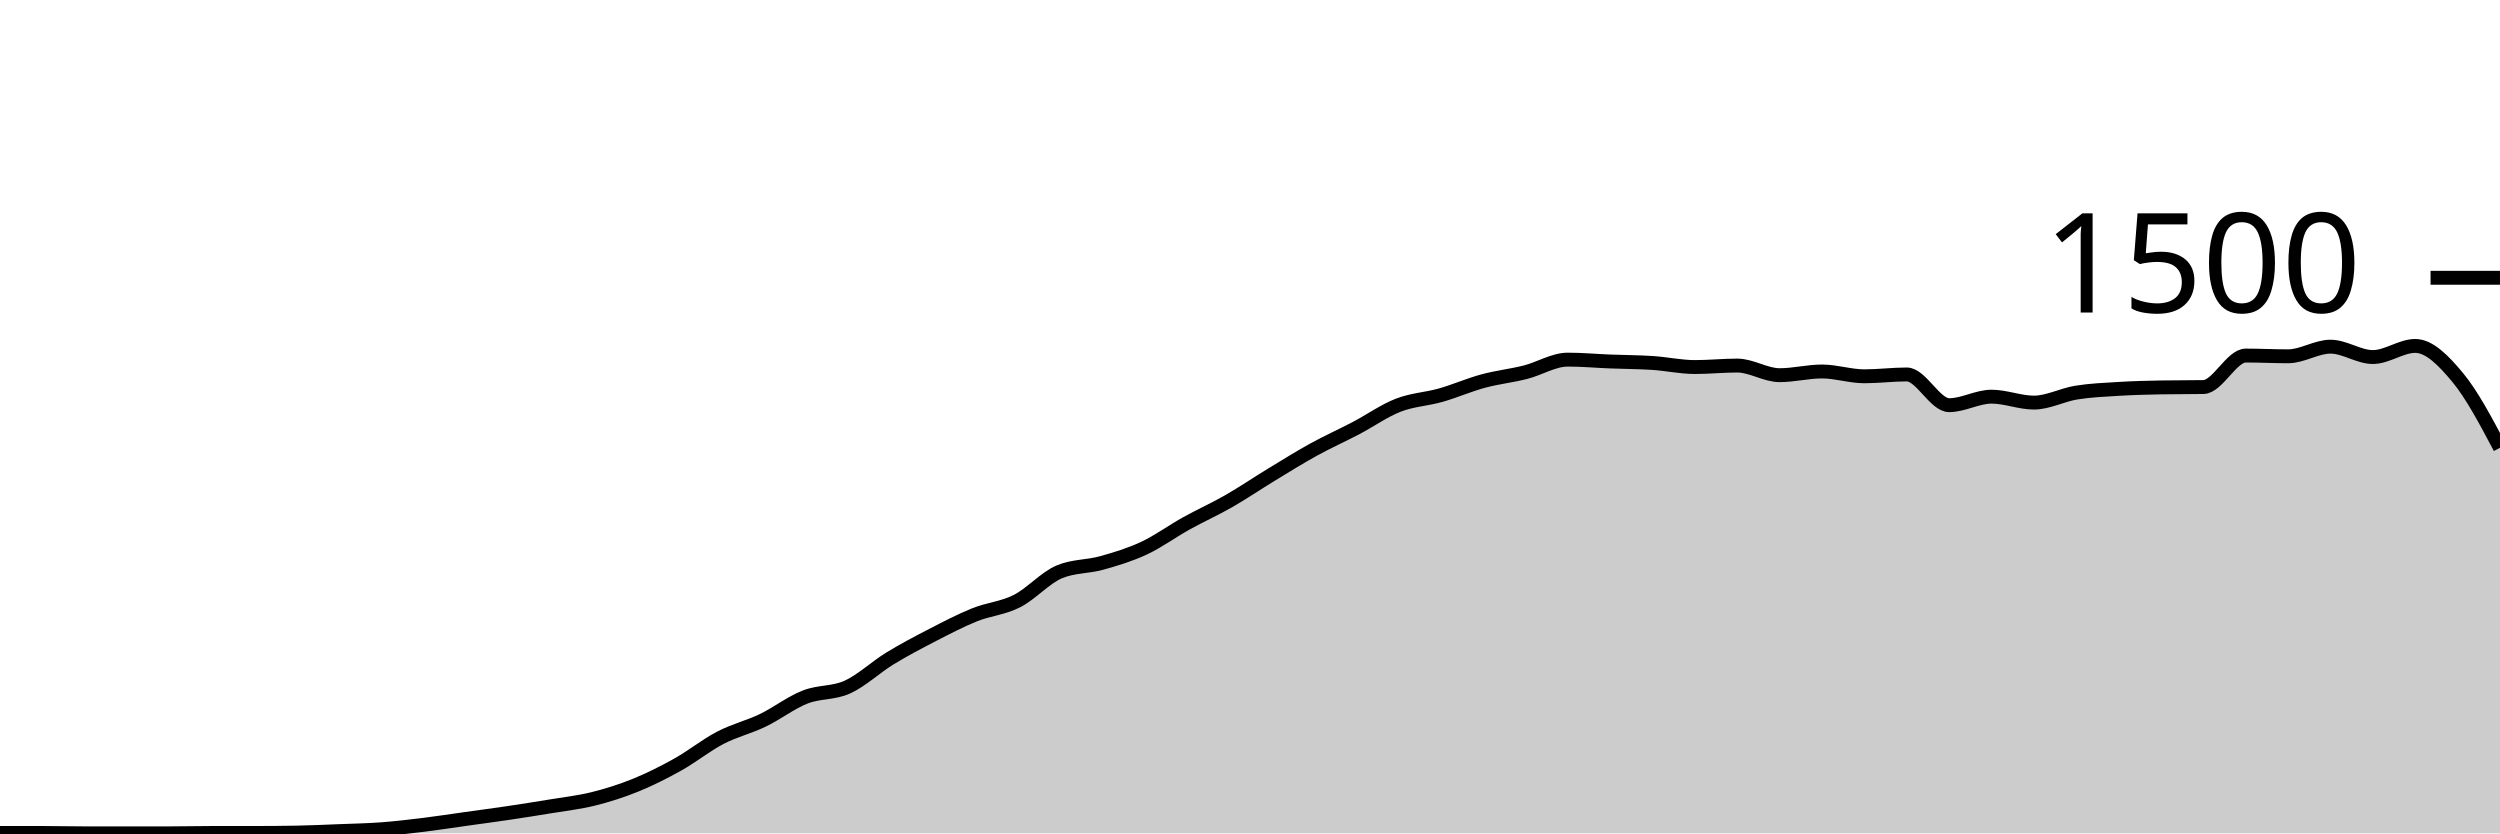
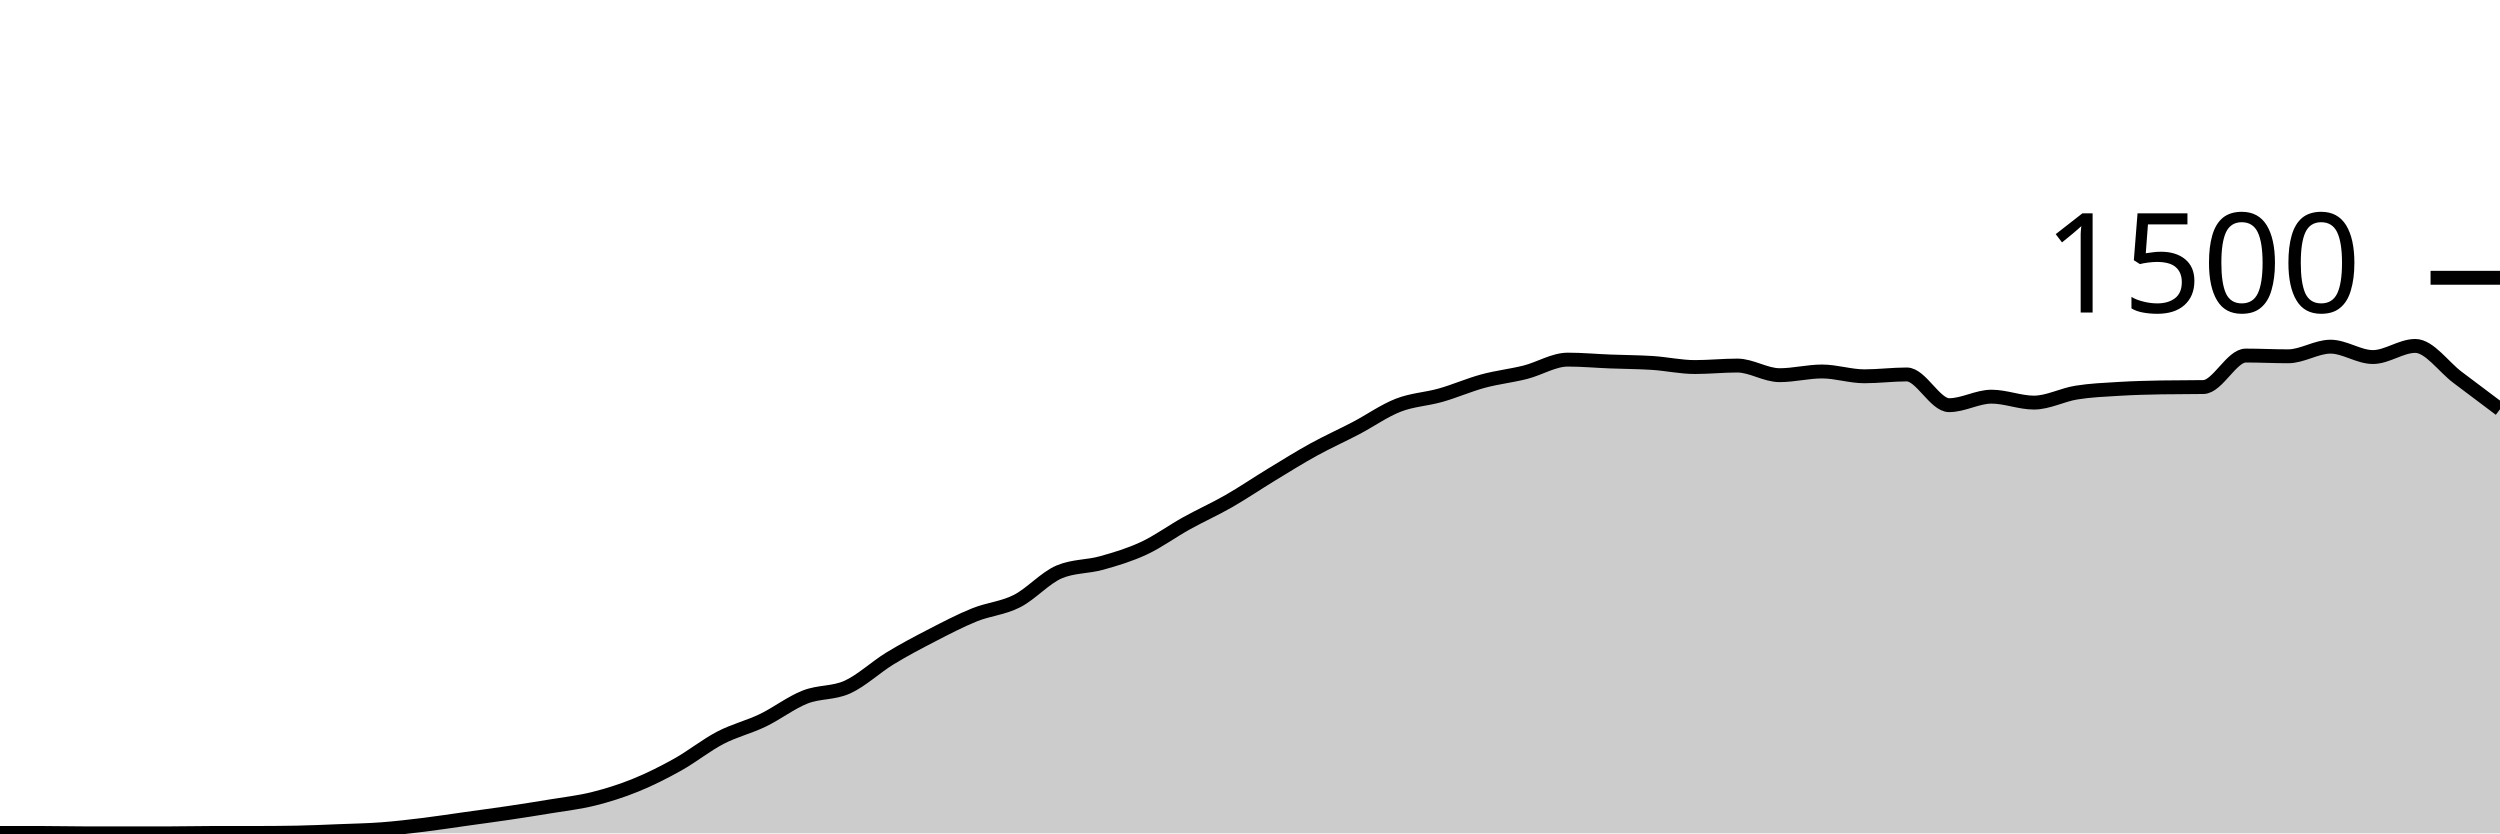
<svg xmlns="http://www.w3.org/2000/svg" viewBox="0 0 180 60">
  <g transform="translate(0,20)">
-     <path class="area" fill="rgba(0, 0, 0, 0.2)" d="M0,39.973C1.017,39.973,2.034,39.973,3.051,39.973C4.068,39.973,5.085,40,6.102,40C7.119,40,8.136,40,9.153,40C10.169,40,11.186,40,12.203,40C13.22,40,14.237,39.973,15.254,39.973C16.271,39.973,17.288,39.973,18.305,39.973C19.322,39.973,20.339,39.964,21.356,39.947C22.373,39.929,23.39,39.88,24.407,39.84C25.424,39.8,26.441,39.782,27.458,39.707C28.475,39.631,29.492,39.511,30.508,39.387C31.525,39.262,32.542,39.102,33.559,38.96C34.576,38.818,35.593,38.684,36.61,38.533C37.627,38.382,38.644,38.222,39.661,38.053C40.678,37.884,41.695,37.773,42.712,37.52C43.729,37.267,44.746,36.947,45.763,36.533C46.78,36.12,47.797,35.609,48.814,35.04C49.831,34.471,50.847,33.649,51.864,33.12C52.881,32.591,53.898,32.356,54.915,31.867C55.932,31.378,56.949,30.587,57.966,30.187C58.983,29.787,60,29.929,61.017,29.467C62.034,29.004,63.051,28.036,64.068,27.413C65.085,26.791,66.102,26.258,67.119,25.733C68.136,25.209,69.153,24.676,70.169,24.267C71.186,23.858,72.203,23.796,73.22,23.28C74.237,22.764,75.254,21.6,76.271,21.173C77.288,20.747,78.305,20.818,79.322,20.533C80.339,20.249,81.356,19.942,82.373,19.467C83.39,18.991,84.407,18.244,85.424,17.68C86.441,17.116,87.458,16.662,88.475,16.08C89.492,15.498,90.508,14.804,91.525,14.187C92.542,13.569,93.559,12.933,94.576,12.373C95.593,11.813,96.61,11.36,97.627,10.827C98.644,10.293,99.661,9.569,100.678,9.173C101.695,8.778,102.712,8.742,103.729,8.453C104.746,8.164,105.763,7.716,106.78,7.44C107.797,7.164,108.814,7.058,109.831,6.8C110.847,6.542,111.864,5.893,112.881,5.893C113.898,5.893,114.915,5.987,115.932,6.027C116.949,6.067,117.966,6.067,118.983,6.133C120,6.2,121.017,6.427,122.034,6.427C123.051,6.427,124.068,6.32,125.085,6.32C126.102,6.32,127.119,7.013,128.136,7.013C129.153,7.013,130.169,6.747,131.186,6.747C132.203,6.747,133.22,7.093,134.237,7.093C135.254,7.093,136.271,6.96,137.288,6.96C138.305,6.96,139.322,9.173,140.339,9.173C141.356,9.173,142.373,8.56,143.39,8.56C144.407,8.56,145.424,8.987,146.441,8.987C147.458,8.987,148.475,8.431,149.492,8.267C150.508,8.102,151.525,8.062,152.542,8C153.559,7.938,154.576,7.911,155.593,7.893C156.61,7.876,157.627,7.884,158.644,7.867C159.661,7.849,160.678,5.6,161.695,5.6C162.712,5.6,163.729,5.653,164.746,5.653C165.763,5.653,166.78,4.96,167.797,4.96C168.814,4.96,169.831,5.707,170.847,5.707C171.864,5.707,172.881,4.907,173.898,4.907C174.915,4.907,175.932,5.951,176.949,7.173C177.966,8.396,178.983,10.318,180,12.24L180,40C178.983,40,177.966,40,176.949,40C175.932,40,174.915,40,173.898,40C172.881,40,171.864,40,170.847,40C169.831,40,168.814,40,167.797,40C166.78,40,165.763,40,164.746,40C163.729,40,162.712,40,161.695,40C160.678,40,159.661,40,158.644,40C157.627,40,156.61,40,155.593,40C154.576,40,153.559,40,152.542,40C151.525,40,150.508,40,149.492,40C148.475,40,147.458,40,146.441,40C145.424,40,144.407,40,143.39,40C142.373,40,141.356,40,140.339,40C139.322,40,138.305,40,137.288,40C136.271,40,135.254,40,134.237,40C133.22,40,132.203,40,131.186,40C130.169,40,129.153,40,128.136,40C127.119,40,126.102,40,125.085,40C124.068,40,123.051,40,122.034,40C121.017,40,120,40,118.983,40C117.966,40,116.949,40,115.932,40C114.915,40,113.898,40,112.881,40C111.864,40,110.847,40,109.831,40C108.814,40,107.797,40,106.78,40C105.763,40,104.746,40,103.729,40C102.712,40,101.695,40,100.678,40C99.661,40,98.644,40,97.627,40C96.61,40,95.593,40,94.576,40C93.559,40,92.542,40,91.525,40C90.508,40,89.492,40,88.475,40C87.458,40,86.441,40,85.424,40C84.407,40,83.39,40,82.373,40C81.356,40,80.339,40,79.322,40C78.305,40,77.288,40,76.271,40C75.254,40,74.237,40,73.22,40C72.203,40,71.186,40,70.169,40C69.153,40,68.136,40,67.119,40C66.102,40,65.085,40,64.068,40C63.051,40,62.034,40,61.017,40C60,40,58.983,40,57.966,40C56.949,40,55.932,40,54.915,40C53.898,40,52.881,40,51.864,40C50.847,40,49.831,40,48.814,40C47.797,40,46.78,40,45.763,40C44.746,40,43.729,40,42.712,40C41.695,40,40.678,40,39.661,40C38.644,40,37.627,40,36.61,40C35.593,40,34.576,40,33.559,40C32.542,40,31.525,40,30.508,40C29.492,40,28.475,40,27.458,40C26.441,40,25.424,40,24.407,40C23.39,40,22.373,40,21.356,40C20.339,40,19.322,40,18.305,40C17.288,40,16.271,40,15.254,40C14.237,40,13.22,40,12.203,40C11.186,40,10.169,40,9.153,40C8.136,40,7.119,40,6.102,40C5.085,40,4.068,40,3.051,40C2.034,40,1.017,40,0,40Z" />
-     <path class="line" stroke="black" fill="none" d="M0,39.973C1.017,39.973,2.034,39.973,3.051,39.973C4.068,39.973,5.085,40,6.102,40C7.119,40,8.136,40,9.153,40C10.169,40,11.186,40,12.203,40C13.22,40,14.237,39.973,15.254,39.973C16.271,39.973,17.288,39.973,18.305,39.973C19.322,39.973,20.339,39.964,21.356,39.947C22.373,39.929,23.39,39.88,24.407,39.84C25.424,39.8,26.441,39.782,27.458,39.707C28.475,39.631,29.492,39.511,30.508,39.387C31.525,39.262,32.542,39.102,33.559,38.96C34.576,38.818,35.593,38.684,36.61,38.533C37.627,38.382,38.644,38.222,39.661,38.053C40.678,37.884,41.695,37.773,42.712,37.52C43.729,37.267,44.746,36.947,45.763,36.533C46.78,36.12,47.797,35.609,48.814,35.04C49.831,34.471,50.847,33.649,51.864,33.12C52.881,32.591,53.898,32.356,54.915,31.867C55.932,31.378,56.949,30.587,57.966,30.187C58.983,29.787,60,29.929,61.017,29.467C62.034,29.004,63.051,28.036,64.068,27.413C65.085,26.791,66.102,26.258,67.119,25.733C68.136,25.209,69.153,24.676,70.169,24.267C71.186,23.858,72.203,23.796,73.22,23.28C74.237,22.764,75.254,21.6,76.271,21.173C77.288,20.747,78.305,20.818,79.322,20.533C80.339,20.249,81.356,19.942,82.373,19.467C83.39,18.991,84.407,18.244,85.424,17.68C86.441,17.116,87.458,16.662,88.475,16.08C89.492,15.498,90.508,14.804,91.525,14.187C92.542,13.569,93.559,12.933,94.576,12.373C95.593,11.813,96.61,11.36,97.627,10.827C98.644,10.293,99.661,9.569,100.678,9.173C101.695,8.778,102.712,8.742,103.729,8.453C104.746,8.164,105.763,7.716,106.78,7.44C107.797,7.164,108.814,7.058,109.831,6.8C110.847,6.542,111.864,5.893,112.881,5.893C113.898,5.893,114.915,5.987,115.932,6.027C116.949,6.067,117.966,6.067,118.983,6.133C120,6.2,121.017,6.427,122.034,6.427C123.051,6.427,124.068,6.32,125.085,6.32C126.102,6.32,127.119,7.013,128.136,7.013C129.153,7.013,130.169,6.747,131.186,6.747C132.203,6.747,133.22,7.093,134.237,7.093C135.254,7.093,136.271,6.96,137.288,6.96C138.305,6.96,139.322,9.173,140.339,9.173C141.356,9.173,142.373,8.56,143.39,8.56C144.407,8.56,145.424,8.987,146.441,8.987C147.458,8.987,148.475,8.431,149.492,8.267C150.508,8.102,151.525,8.062,152.542,8C153.559,7.938,154.576,7.911,155.593,7.893C156.61,7.876,157.627,7.884,158.644,7.867C159.661,7.849,160.678,5.6,161.695,5.6C162.712,5.6,163.729,5.653,164.746,5.653C165.763,5.653,166.78,4.96,167.797,4.96C168.814,4.96,169.831,5.707,170.847,5.707C171.864,5.707,172.881,4.907,173.898,4.907C174.915,4.907,175.932,5.951,176.949,7.173C177.966,8.396,178.983,10.318,180,12.24" />
+     <path class="area" fill="rgba(0, 0, 0, 0.2)" d="M0,39.973C1.017,39.973,2.034,39.973,3.051,39.973C4.068,39.973,5.085,40,6.102,40C7.119,40,8.136,40,9.153,40C10.169,40,11.186,40,12.203,40C13.22,40,14.237,39.973,15.254,39.973C16.271,39.973,17.288,39.973,18.305,39.973C19.322,39.973,20.339,39.964,21.356,39.947C22.373,39.929,23.39,39.88,24.407,39.84C25.424,39.8,26.441,39.782,27.458,39.707C28.475,39.631,29.492,39.511,30.508,39.387C31.525,39.262,32.542,39.102,33.559,38.96C34.576,38.818,35.593,38.684,36.61,38.533C37.627,38.382,38.644,38.222,39.661,38.053C40.678,37.884,41.695,37.773,42.712,37.52C43.729,37.267,44.746,36.947,45.763,36.533C46.78,36.12,47.797,35.609,48.814,35.04C49.831,34.471,50.847,33.649,51.864,33.12C52.881,32.591,53.898,32.356,54.915,31.867C55.932,31.378,56.949,30.587,57.966,30.187C58.983,29.787,60,29.929,61.017,29.467C62.034,29.004,63.051,28.036,64.068,27.413C65.085,26.791,66.102,26.258,67.119,25.733C68.136,25.209,69.153,24.676,70.169,24.267C71.186,23.858,72.203,23.796,73.22,23.28C74.237,22.764,75.254,21.6,76.271,21.173C77.288,20.747,78.305,20.818,79.322,20.533C80.339,20.249,81.356,19.942,82.373,19.467C83.39,18.991,84.407,18.244,85.424,17.68C86.441,17.116,87.458,16.662,88.475,16.08C89.492,15.498,90.508,14.804,91.525,14.187C92.542,13.569,93.559,12.933,94.576,12.373C95.593,11.813,96.61,11.36,97.627,10.827C98.644,10.293,99.661,9.569,100.678,9.173C101.695,8.778,102.712,8.742,103.729,8.453C104.746,8.164,105.763,7.716,106.78,7.44C107.797,7.164,108.814,7.058,109.831,6.8C110.847,6.542,111.864,5.893,112.881,5.893C113.898,5.893,114.915,5.987,115.932,6.027C116.949,6.067,117.966,6.067,118.983,6.133C120,6.2,121.017,6.427,122.034,6.427C123.051,6.427,124.068,6.32,125.085,6.32C126.102,6.32,127.119,7.013,128.136,7.013C129.153,7.013,130.169,6.747,131.186,6.747C132.203,6.747,133.22,7.093,134.237,7.093C135.254,7.093,136.271,6.96,137.288,6.96C138.305,6.96,139.322,9.173,140.339,9.173C141.356,9.173,142.373,8.56,143.39,8.56C144.407,8.56,145.424,8.987,146.441,8.987C147.458,8.987,148.475,8.431,149.492,8.267C150.508,8.102,151.525,8.062,152.542,8C153.559,7.938,154.576,7.911,155.593,7.893C156.61,7.876,157.627,7.884,158.644,7.867C159.661,7.849,160.678,5.6,161.695,5.6C162.712,5.6,163.729,5.653,164.746,5.653C165.763,5.653,166.78,4.96,167.797,4.96C168.814,4.96,169.831,5.707,170.847,5.707C171.864,5.707,172.881,4.907,173.898,4.907C174.915,4.907,175.932,6.413,176.949,7.173C177.966,7.933,178.983,8.7,180,9.467L180,40C178.983,40,177.966,40,176.949,40C175.932,40,174.915,40,173.898,40C172.881,40,171.864,40,170.847,40C169.831,40,168.814,40,167.797,40C166.78,40,165.763,40,164.746,40C163.729,40,162.712,40,161.695,40C160.678,40,159.661,40,158.644,40C157.627,40,156.61,40,155.593,40C154.576,40,153.559,40,152.542,40C151.525,40,150.508,40,149.492,40C148.475,40,147.458,40,146.441,40C145.424,40,144.407,40,143.39,40C142.373,40,141.356,40,140.339,40C139.322,40,138.305,40,137.288,40C136.271,40,135.254,40,134.237,40C133.22,40,132.203,40,131.186,40C130.169,40,129.153,40,128.136,40C127.119,40,126.102,40,125.085,40C124.068,40,123.051,40,122.034,40C121.017,40,120,40,118.983,40C117.966,40,116.949,40,115.932,40C114.915,40,113.898,40,112.881,40C111.864,40,110.847,40,109.831,40C108.814,40,107.797,40,106.78,40C105.763,40,104.746,40,103.729,40C102.712,40,101.695,40,100.678,40C99.661,40,98.644,40,97.627,40C96.61,40,95.593,40,94.576,40C93.559,40,92.542,40,91.525,40C90.508,40,89.492,40,88.475,40C87.458,40,86.441,40,85.424,40C84.407,40,83.39,40,82.373,40C81.356,40,80.339,40,79.322,40C78.305,40,77.288,40,76.271,40C75.254,40,74.237,40,73.22,40C72.203,40,71.186,40,70.169,40C69.153,40,68.136,40,67.119,40C66.102,40,65.085,40,64.068,40C63.051,40,62.034,40,61.017,40C60,40,58.983,40,57.966,40C56.949,40,55.932,40,54.915,40C53.898,40,52.881,40,51.864,40C50.847,40,49.831,40,48.814,40C47.797,40,46.78,40,45.763,40C44.746,40,43.729,40,42.712,40C41.695,40,40.678,40,39.661,40C38.644,40,37.627,40,36.61,40C35.593,40,34.576,40,33.559,40C32.542,40,31.525,40,30.508,40C29.492,40,28.475,40,27.458,40C26.441,40,25.424,40,24.407,40C23.39,40,22.373,40,21.356,40C20.339,40,19.322,40,18.305,40C17.288,40,16.271,40,15.254,40C14.237,40,13.22,40,12.203,40C11.186,40,10.169,40,9.153,40C8.136,40,7.119,40,6.102,40C5.085,40,4.068,40,3.051,40C2.034,40,1.017,40,0,40Z" />
+     <path class="line" stroke="black" fill="none" d="M0,39.973C1.017,39.973,2.034,39.973,3.051,39.973C4.068,39.973,5.085,40,6.102,40C7.119,40,8.136,40,9.153,40C10.169,40,11.186,40,12.203,40C13.22,40,14.237,39.973,15.254,39.973C16.271,39.973,17.288,39.973,18.305,39.973C19.322,39.973,20.339,39.964,21.356,39.947C22.373,39.929,23.39,39.88,24.407,39.84C25.424,39.8,26.441,39.782,27.458,39.707C28.475,39.631,29.492,39.511,30.508,39.387C31.525,39.262,32.542,39.102,33.559,38.96C34.576,38.818,35.593,38.684,36.61,38.533C37.627,38.382,38.644,38.222,39.661,38.053C40.678,37.884,41.695,37.773,42.712,37.52C43.729,37.267,44.746,36.947,45.763,36.533C46.78,36.12,47.797,35.609,48.814,35.04C49.831,34.471,50.847,33.649,51.864,33.12C52.881,32.591,53.898,32.356,54.915,31.867C55.932,31.378,56.949,30.587,57.966,30.187C58.983,29.787,60,29.929,61.017,29.467C62.034,29.004,63.051,28.036,64.068,27.413C65.085,26.791,66.102,26.258,67.119,25.733C68.136,25.209,69.153,24.676,70.169,24.267C71.186,23.858,72.203,23.796,73.22,23.28C74.237,22.764,75.254,21.6,76.271,21.173C77.288,20.747,78.305,20.818,79.322,20.533C80.339,20.249,81.356,19.942,82.373,19.467C83.39,18.991,84.407,18.244,85.424,17.68C86.441,17.116,87.458,16.662,88.475,16.08C89.492,15.498,90.508,14.804,91.525,14.187C92.542,13.569,93.559,12.933,94.576,12.373C95.593,11.813,96.61,11.36,97.627,10.827C98.644,10.293,99.661,9.569,100.678,9.173C101.695,8.778,102.712,8.742,103.729,8.453C104.746,8.164,105.763,7.716,106.78,7.44C107.797,7.164,108.814,7.058,109.831,6.8C110.847,6.542,111.864,5.893,112.881,5.893C113.898,5.893,114.915,5.987,115.932,6.027C116.949,6.067,117.966,6.067,118.983,6.133C120,6.2,121.017,6.427,122.034,6.427C123.051,6.427,124.068,6.32,125.085,6.32C126.102,6.32,127.119,7.013,128.136,7.013C129.153,7.013,130.169,6.747,131.186,6.747C132.203,6.747,133.22,7.093,134.237,7.093C135.254,7.093,136.271,6.96,137.288,6.96C138.305,6.96,139.322,9.173,140.339,9.173C141.356,9.173,142.373,8.56,143.39,8.56C144.407,8.56,145.424,8.987,146.441,8.987C147.458,8.987,148.475,8.431,149.492,8.267C150.508,8.102,151.525,8.062,152.542,8C153.559,7.938,154.576,7.911,155.593,7.893C156.61,7.876,157.627,7.884,158.644,7.867C159.661,7.849,160.678,5.6,161.695,5.6C162.712,5.6,163.729,5.653,164.746,5.653C165.763,5.653,166.78,4.96,167.797,4.96C168.814,4.96,169.831,5.707,170.847,5.707C171.864,5.707,172.881,4.907,173.898,4.907C174.915,4.907,175.932,6.413,176.949,7.173C177.966,7.933,178.983,8.7,180,9.467" />
    <path class="axis-ceiling" stroke-width="1" stroke="black" fill="none" d="M175,0L180,0" />
    <text class="axis-ceiling-label" font-family="sans-serif" text-anchor="end" font-size="10px" x="170" y="2.5">1500</text>
  </g>
</svg>
